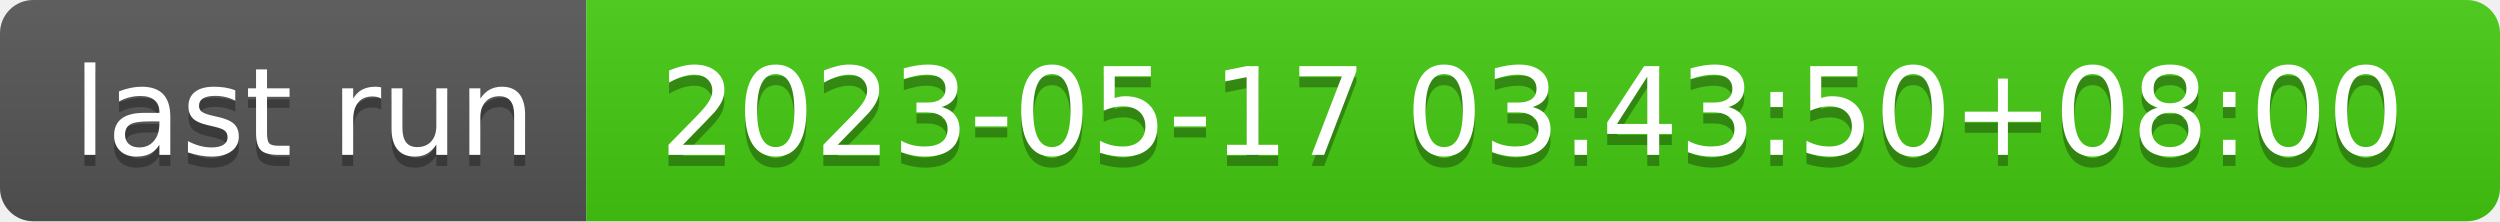
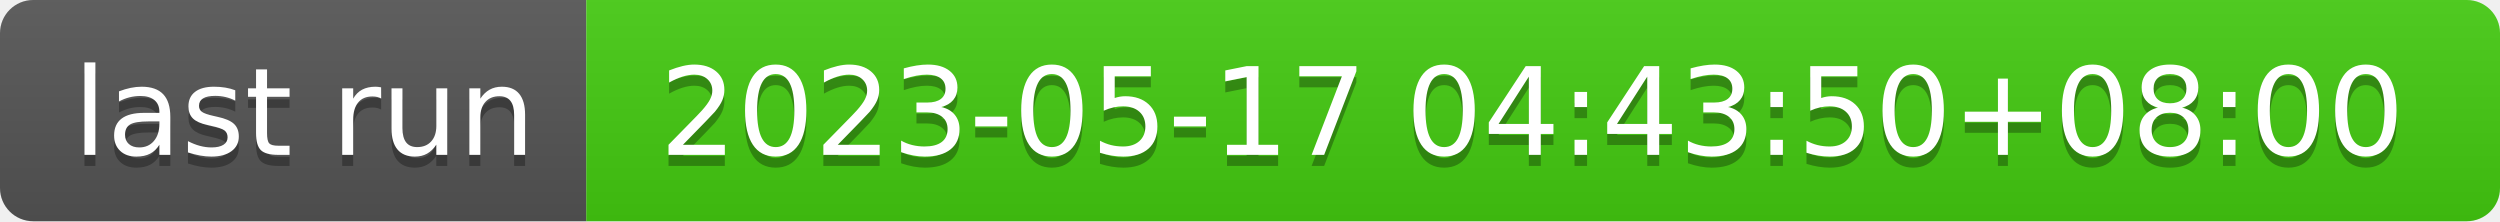
- <svg xmlns="http://www.w3.org/2000/svg" width="226" height="20" role="img" aria-label="last run: 2023-05-17 03:43:50+08:00">
+ <svg xmlns="http://www.w3.org/2000/svg" width="226" height="20" role="img" aria-label="last run: 2023-05-17 04:43:50+08:00">
  <linearGradient id="s" x2="0" y2="100%">
    <stop offset="0" stop-color="#bbb" stop-opacity=".1" />
    <stop offset="1" stop-opacity=".1" />
  </linearGradient>
  <clipPath id="r">
    <rect width="226" height="20" rx="3" fill="#fff" />
  </clipPath>
  <g clip-path="url(#r)">
    <rect width="53" height="20" fill="#555" />
    <rect x="53" width="173" height="20" fill="#4c1" />
    <rect width="226" height="20" fill="url(#s)" />
  </g>
  <g fill="#fff" text-anchor="middle" font-family="Verdana,Geneva,DejaVu Sans,sans-serif" text-rendering="geometricPrecision" font-size="110">
    <text aria-hidden="true" x="275" y="150" fill="#010101" fill-opacity=".3" transform="scale(.1)" textLength="430">last run</text>
    <text x="275" y="140" transform="scale(.1)" fill="#fff" textLength="430">last run</text>
-     <text aria-hidden="true" x="1385" y="150" fill="#010101" fill-opacity=".3" transform="scale(.1)" textLength="1630">2023-05-17 03:43:50+08:00</text>
-     <text x="1385" y="140" transform="scale(.1)" fill="#fff" textLength="1630">2023-05-17 03:43:50+08:00</text>
+     <text aria-hidden="true" x="1385" y="150" fill="#010101" fill-opacity=".3" transform="scale(.1)" textLength="1630">2023-05-17 04:43:50+08:00</text>
+     <text x="1385" y="140" transform="scale(.1)" fill="#fff" textLength="1630">2023-05-17 04:43:50+08:00</text>
  </g>
</svg>
